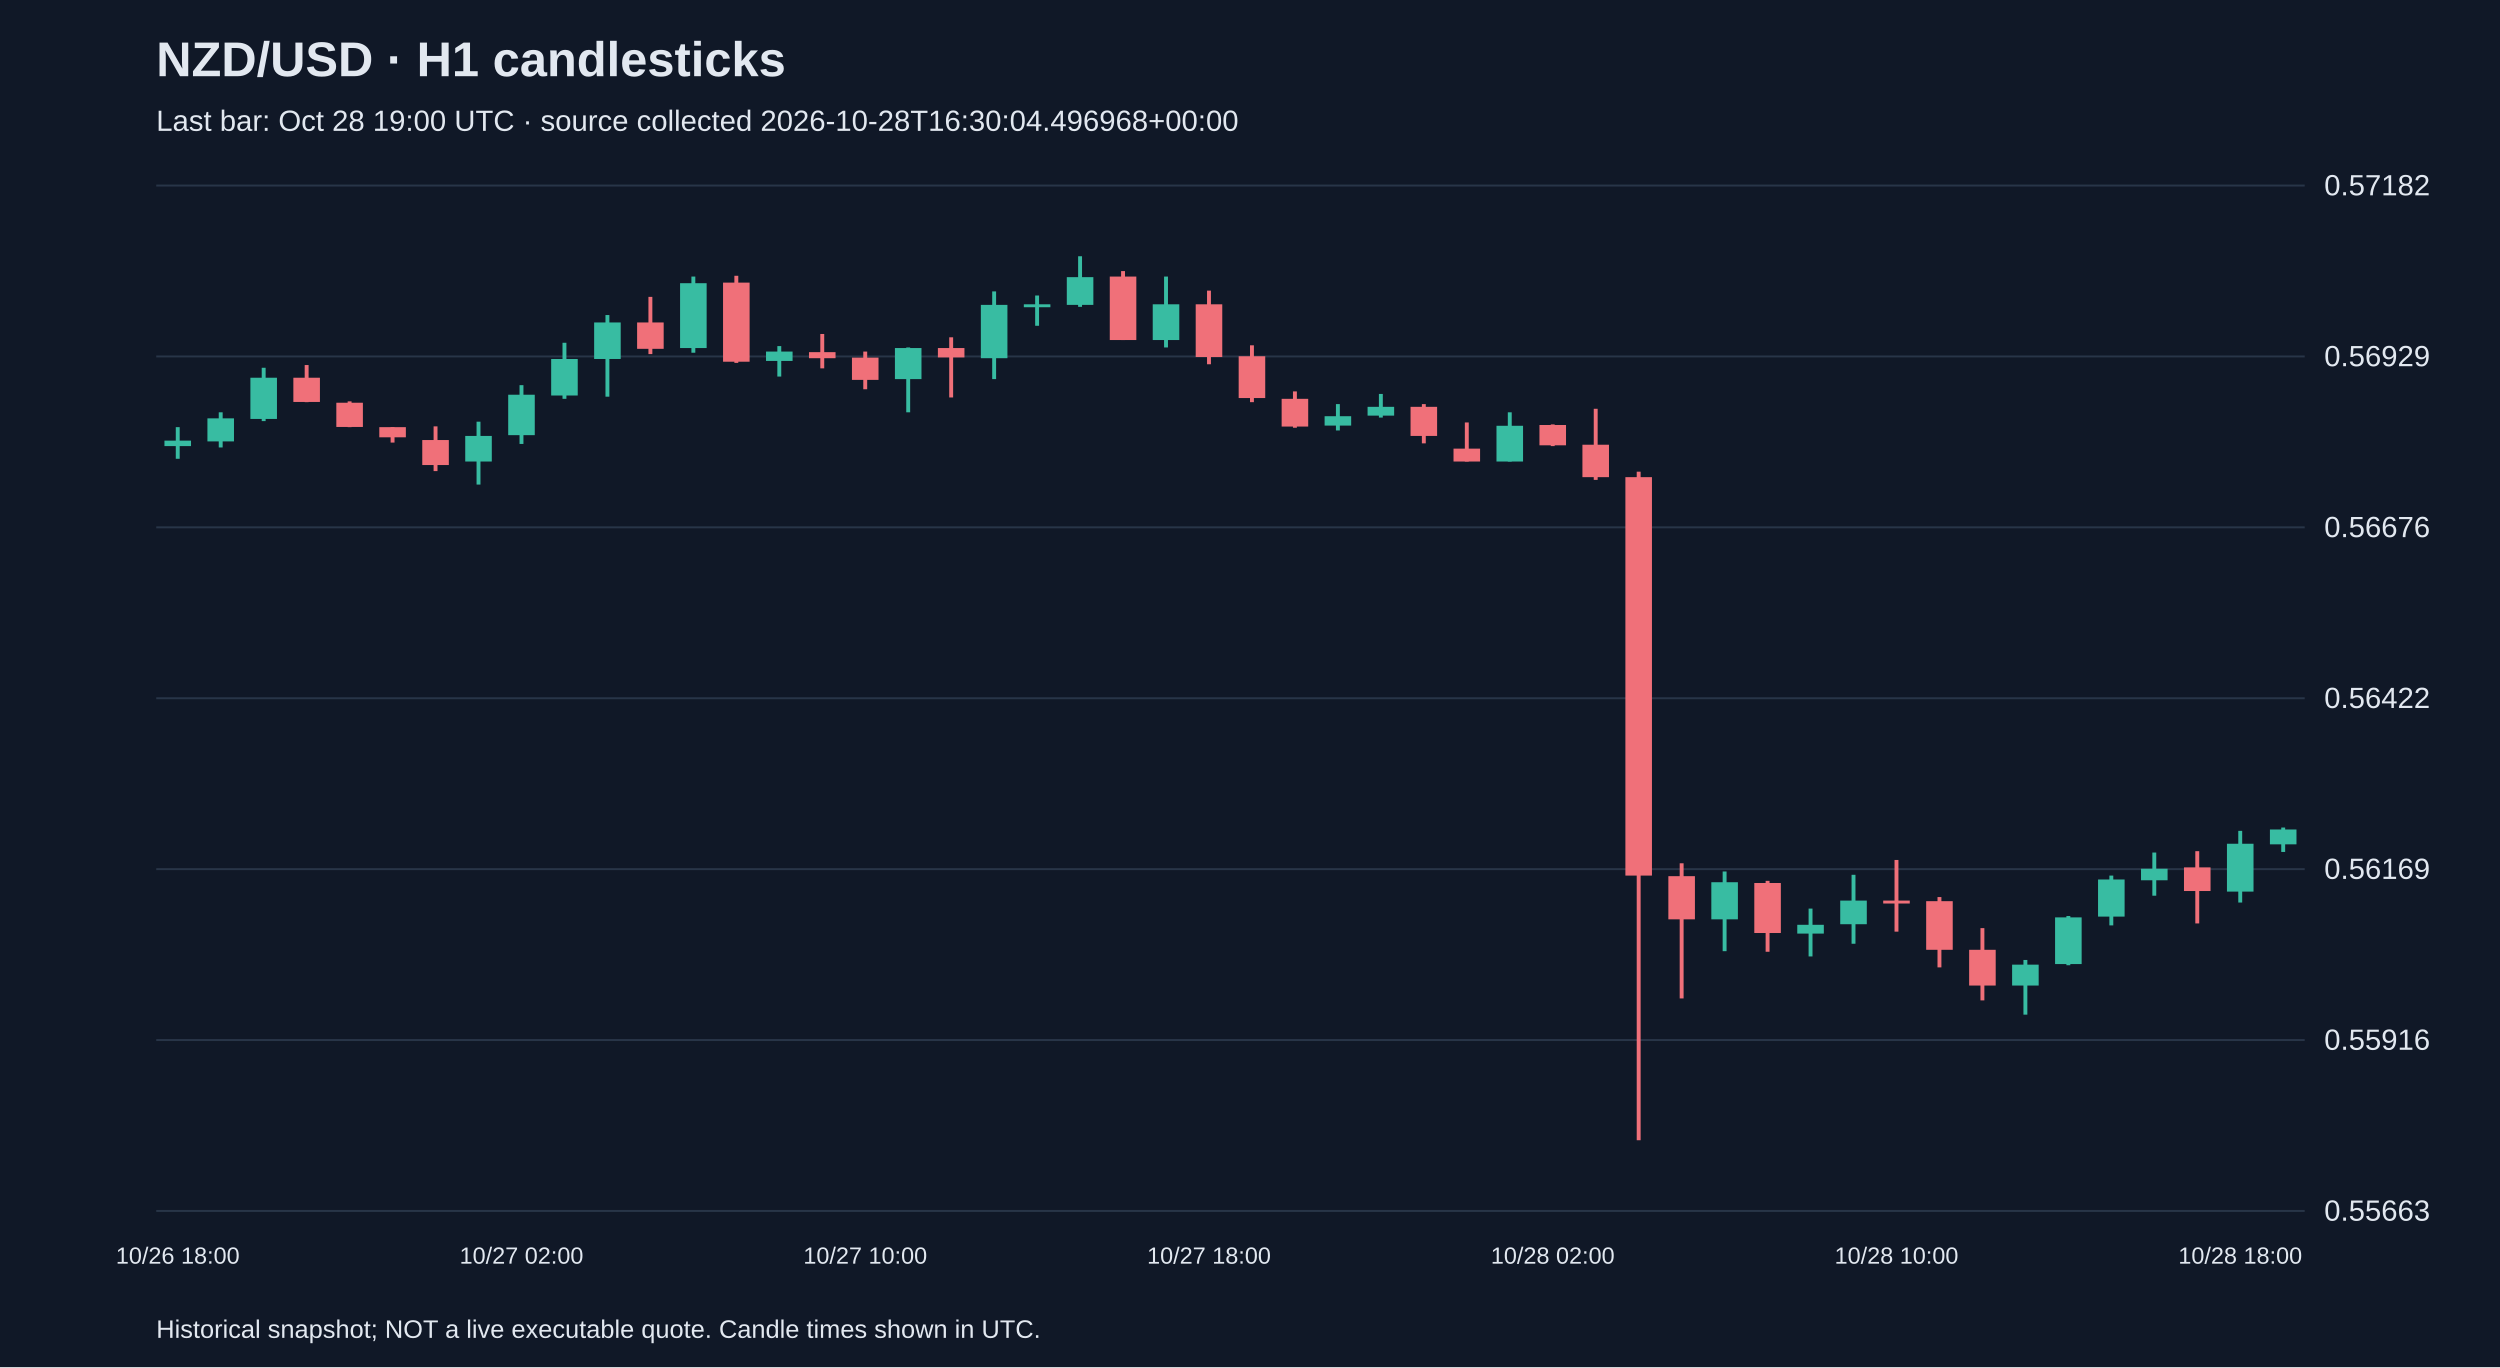
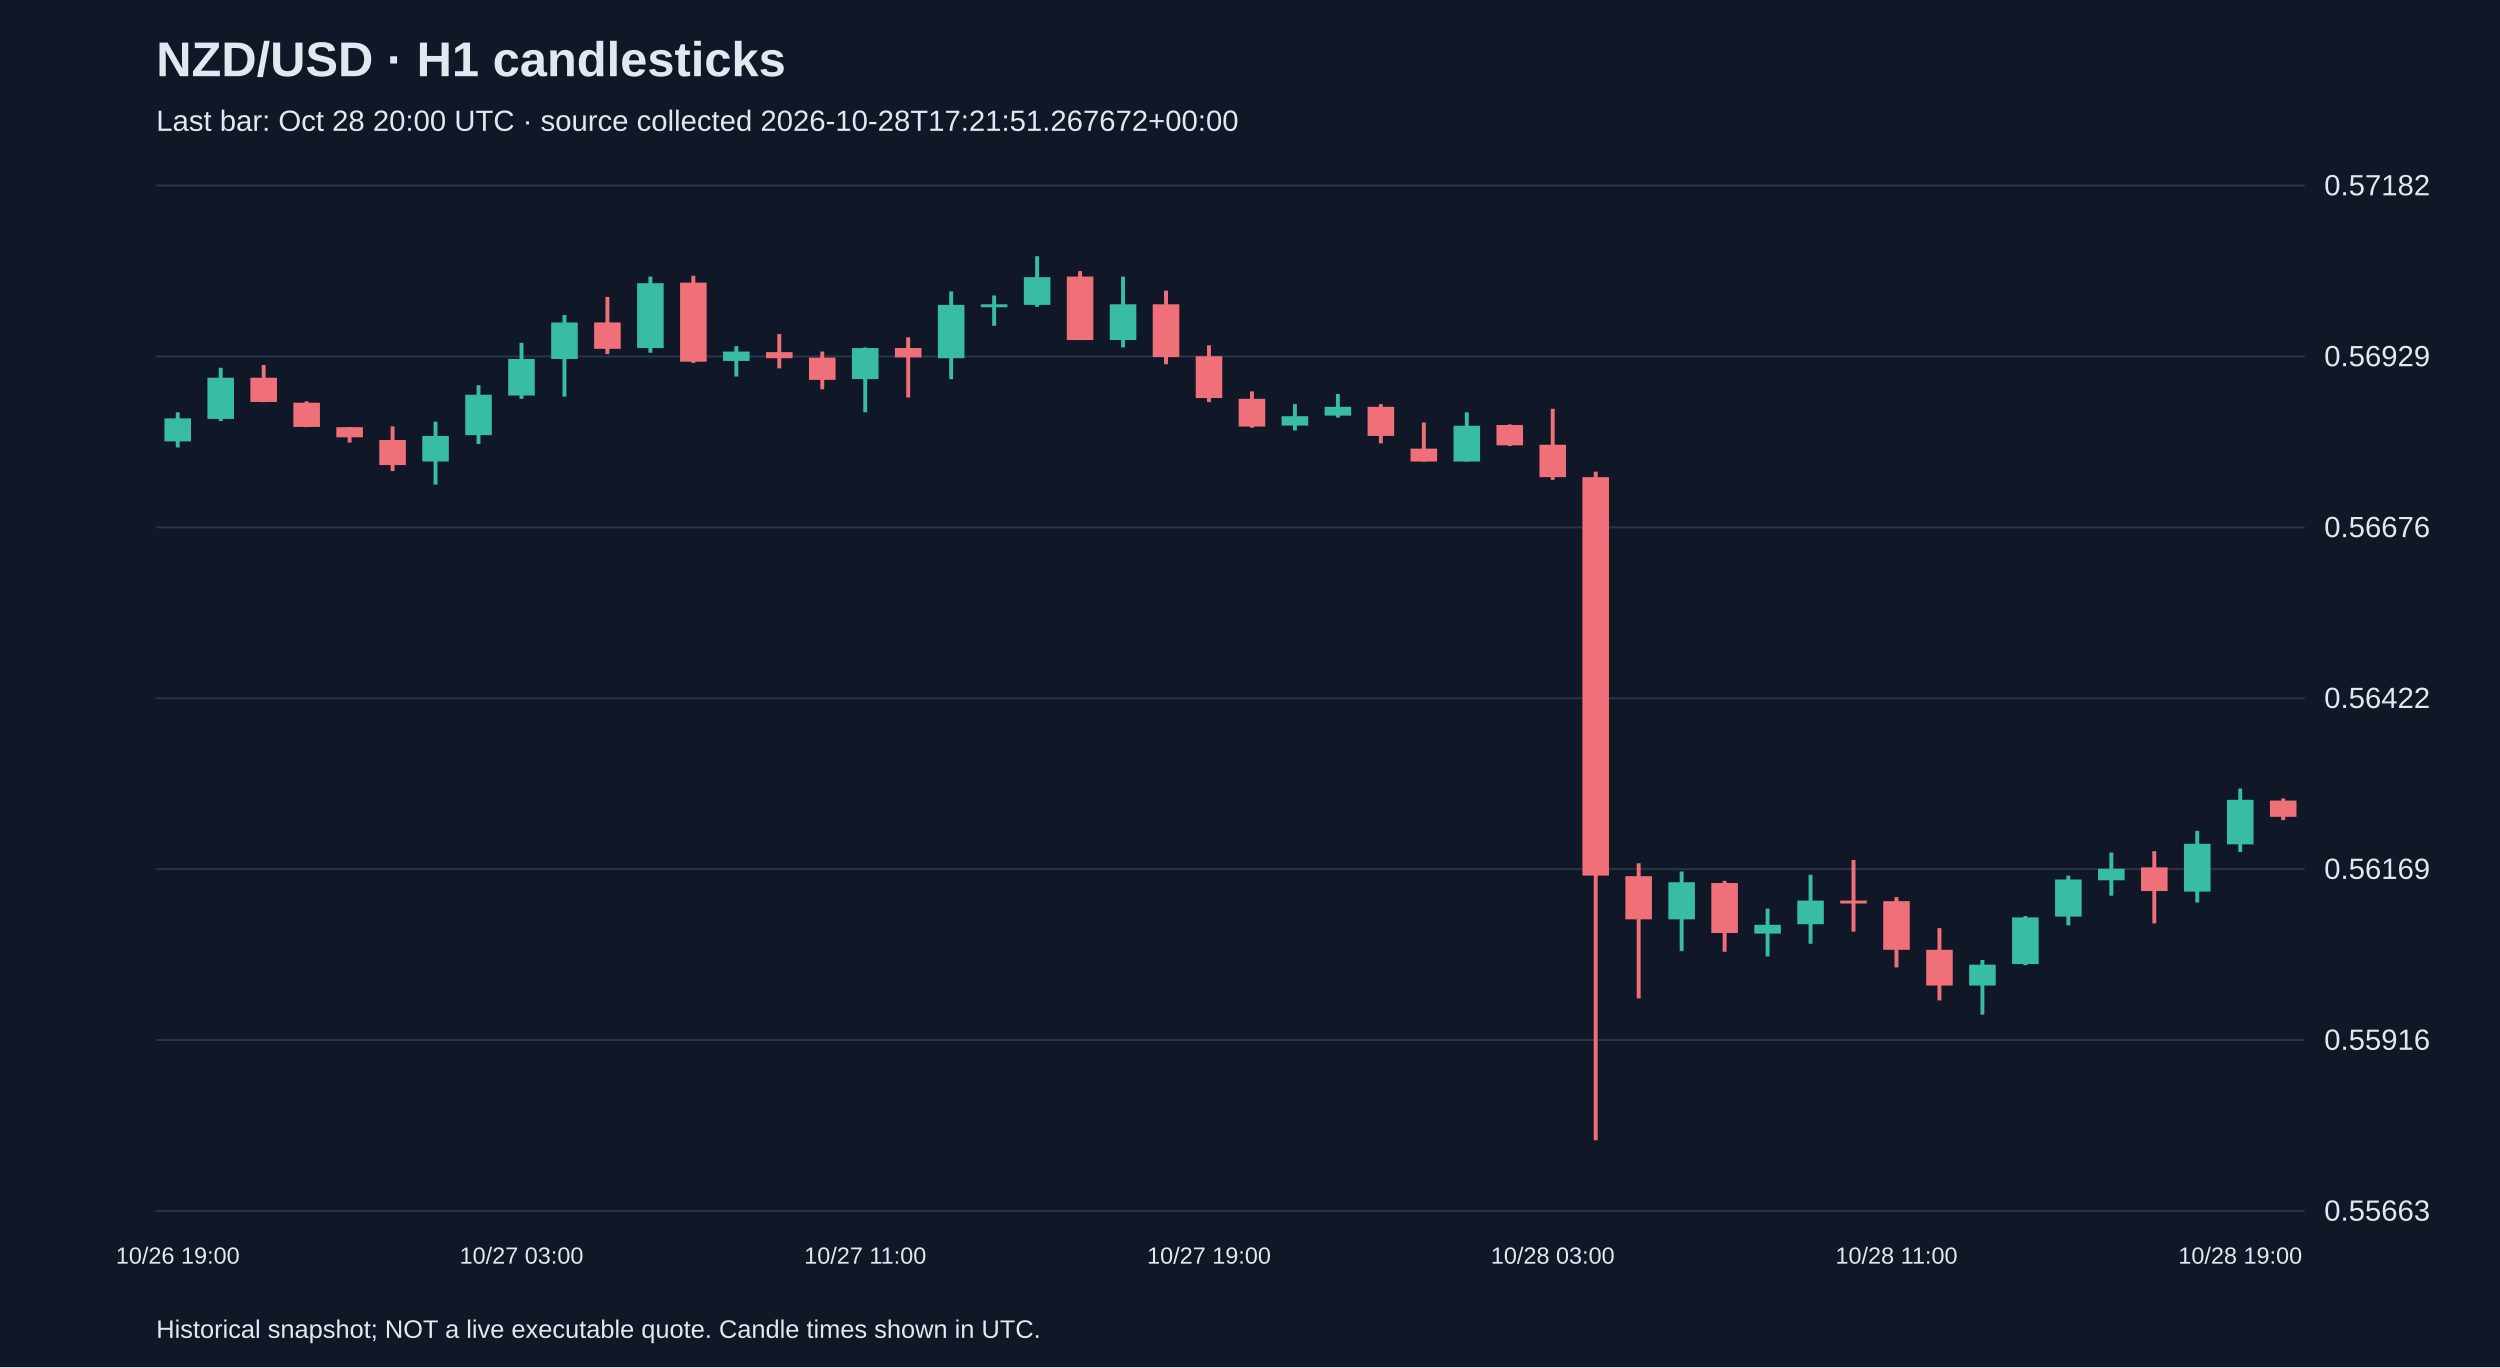
<svg xmlns="http://www.w3.org/2000/svg" viewBox="0 0 1280 700">
  <rect width="100%" height="100%" fill="#101827" />
  <style>text{font-family:Arial,sans-serif;fill:#e2e8f0}</style>
  <text x="80" y="39" font-size="25" font-weight="bold">NZD/USD · H1 candlesticks</text>
-   <text x="80" y="67" font-size="15" fill="#a6b1c5">Last bar: Oct 28 19:00 UTC · source collected 2026-10-28T16:30:04.496968+00:00</text>
+   <text x="80" y="67" font-size="15" fill="#a6b1c5">Last bar: Oct 28 20:00 UTC · source collected 2026-10-28T17:21:51.267672+00:00</text>
  <line x1="80" y1="620.0" x2="1180" y2="620.0" stroke="#283548" />
  <text x="1190" y="625.0" font-size="15">0.55663</text>
  <line x1="80" y1="532.5" x2="1180" y2="532.5" stroke="#283548" />
  <text x="1190" y="537.5" font-size="15">0.55916</text>
  <line x1="80" y1="445.0" x2="1180" y2="445.0" stroke="#283548" />
  <text x="1190" y="450.0" font-size="15">0.56169</text>
  <line x1="80" y1="357.5" x2="1180" y2="357.5" stroke="#283548" />
  <text x="1190" y="362.5" font-size="15">0.56422</text>
  <line x1="80" y1="270.0" x2="1180" y2="270.0" stroke="#283548" />
  <text x="1190" y="275.0" font-size="15">0.56676</text>
  <line x1="80" y1="182.5" x2="1180" y2="182.5" stroke="#283548" />
  <text x="1190" y="187.5" font-size="15">0.56929</text>
  <line x1="80" y1="95.0" x2="1180" y2="95.0" stroke="#283548" />
  <text x="1190" y="100.0" font-size="15">0.57182</text>
-   <line x1="91.0" y1="218.7" x2="91.0" y2="234.9" stroke="#38bca2" stroke-width="2" />
-   <rect x="84.2" y="225.6" width="13.6" height="2.8" fill="#38bca2" />
-   <text x="91.0" y="647" text-anchor="middle" font-size="12">10/26 18:00</text>
-   <line x1="113.0" y1="211.1" x2="113.0" y2="229.1" stroke="#38bca2" stroke-width="2" />
-   <rect x="106.2" y="214.2" width="13.6" height="11.8" fill="#38bca2" />
-   <line x1="135.0" y1="188.3" x2="135.0" y2="215.6" stroke="#38bca2" stroke-width="2" />
-   <rect x="128.2" y="193.4" width="13.6" height="21.1" fill="#38bca2" />
-   <line x1="157.0" y1="186.9" x2="157.0" y2="205.9" stroke="#f07079" stroke-width="2" />
-   <rect x="150.2" y="193.4" width="13.6" height="12.4" fill="#f07079" />
-   <line x1="179.0" y1="205.5" x2="179.0" y2="218.7" stroke="#f07079" stroke-width="2" />
-   <rect x="172.2" y="206.2" width="13.6" height="12.4" fill="#f07079" />
-   <line x1="201.0" y1="218.7" x2="201.0" y2="226.6" stroke="#f07079" stroke-width="2" />
-   <rect x="194.2" y="218.7" width="13.6" height="5.2" fill="#f07079" />
-   <line x1="223.0" y1="218.3" x2="223.0" y2="241.2" stroke="#f07079" stroke-width="2" />
-   <rect x="216.2" y="225.3" width="13.6" height="12.8" fill="#f07079" />
-   <line x1="245.0" y1="215.9" x2="245.0" y2="248.1" stroke="#38bca2" stroke-width="2" />
-   <rect x="238.2" y="223.2" width="13.6" height="13.1" fill="#38bca2" />
-   <line x1="267.0" y1="197.2" x2="267.0" y2="227.3" stroke="#38bca2" stroke-width="2" />
-   <rect x="260.2" y="202.1" width="13.6" height="20.7" fill="#38bca2" />
-   <text x="267.0" y="647" text-anchor="middle" font-size="12">10/27 02:00</text>
-   <line x1="289.0" y1="175.5" x2="289.0" y2="204.2" stroke="#38bca2" stroke-width="2" />
-   <rect x="282.2" y="183.8" width="13.6" height="18.7" fill="#38bca2" />
-   <line x1="311.0" y1="161.3" x2="311.0" y2="203.1" stroke="#38bca2" stroke-width="2" />
-   <rect x="304.2" y="165.1" width="13.6" height="18.7" fill="#38bca2" />
-   <line x1="333.0" y1="152.0" x2="333.0" y2="181.3" stroke="#f07079" stroke-width="2" />
-   <rect x="326.2" y="165.1" width="13.6" height="13.5" fill="#f07079" />
-   <line x1="355.0" y1="141.6" x2="355.0" y2="180.6" stroke="#38bca2" stroke-width="2" />
-   <rect x="348.2" y="145.0" width="13.6" height="33.2" fill="#38bca2" />
-   <line x1="377.0" y1="141.2" x2="377.0" y2="185.8" stroke="#f07079" stroke-width="2" />
-   <rect x="370.2" y="144.7" width="13.6" height="40.5" fill="#f07079" />
-   <line x1="399.0" y1="177.2" x2="399.0" y2="192.8" stroke="#38bca2" stroke-width="2" />
-   <rect x="392.2" y="180.0" width="13.6" height="4.8" fill="#38bca2" />
-   <line x1="421.0" y1="171.0" x2="421.0" y2="188.6" stroke="#f07079" stroke-width="2" />
-   <rect x="414.2" y="180.3" width="13.6" height="3.1" fill="#f07079" />
-   <line x1="443.0" y1="180.0" x2="443.0" y2="199.3" stroke="#f07079" stroke-width="2" />
-   <rect x="436.2" y="183.1" width="13.6" height="11.4" fill="#f07079" />
-   <text x="443.0" y="647" text-anchor="middle" font-size="12">10/27 10:00</text>
-   <line x1="465.0" y1="177.9" x2="465.0" y2="211.1" stroke="#38bca2" stroke-width="2" />
-   <rect x="458.2" y="178.2" width="13.6" height="15.9" fill="#38bca2" />
-   <line x1="487.0" y1="172.7" x2="487.0" y2="203.5" stroke="#f07079" stroke-width="2" />
-   <rect x="480.2" y="178.2" width="13.6" height="4.8" fill="#f07079" />
-   <line x1="509.0" y1="149.2" x2="509.0" y2="194.1" stroke="#38bca2" stroke-width="2" />
-   <rect x="502.2" y="156.1" width="13.6" height="27.3" fill="#38bca2" />
-   <line x1="531.0" y1="151.3" x2="531.0" y2="166.8" stroke="#38bca2" stroke-width="2" />
-   <rect x="524.2" y="155.8" width="13.6" height="1.5" fill="#38bca2" />
-   <line x1="553.0" y1="131.2" x2="553.0" y2="157.1" stroke="#38bca2" stroke-width="2" />
-   <rect x="546.2" y="141.9" width="13.6" height="14.2" fill="#38bca2" />
-   <line x1="575.0" y1="138.8" x2="575.0" y2="174.1" stroke="#f07079" stroke-width="2" />
-   <rect x="568.2" y="141.6" width="13.6" height="32.5" fill="#f07079" />
-   <line x1="597.0" y1="141.6" x2="597.0" y2="177.9" stroke="#38bca2" stroke-width="2" />
-   <rect x="590.2" y="155.8" width="13.6" height="18.3" fill="#38bca2" />
-   <line x1="619.0" y1="148.8" x2="619.0" y2="186.5" stroke="#f07079" stroke-width="2" />
-   <rect x="612.2" y="155.8" width="13.6" height="27.0" fill="#f07079" />
-   <text x="619.0" y="647" text-anchor="middle" font-size="12">10/27 18:00</text>
-   <line x1="641.0" y1="176.8" x2="641.0" y2="205.9" stroke="#f07079" stroke-width="2" />
-   <rect x="634.2" y="182.4" width="13.6" height="21.4" fill="#f07079" />
-   <line x1="663.0" y1="200.4" x2="663.0" y2="219.0" stroke="#f07079" stroke-width="2" />
-   <rect x="656.2" y="204.2" width="13.6" height="14.2" fill="#f07079" />
-   <line x1="685.0" y1="206.9" x2="685.0" y2="220.4" stroke="#38bca2" stroke-width="2" />
-   <rect x="678.2" y="213.1" width="13.6" height="4.8" fill="#38bca2" />
-   <line x1="707.0" y1="201.7" x2="707.0" y2="213.8" stroke="#38bca2" stroke-width="2" />
-   <rect x="700.2" y="208.3" width="13.6" height="4.5" fill="#38bca2" />
-   <line x1="729.0" y1="206.9" x2="729.0" y2="227.0" stroke="#f07079" stroke-width="2" />
-   <rect x="722.2" y="208.3" width="13.6" height="14.9" fill="#f07079" />
-   <line x1="751.0" y1="216.3" x2="751.0" y2="236.3" stroke="#f07079" stroke-width="2" />
-   <rect x="744.2" y="229.7" width="13.6" height="6.6" fill="#f07079" />
-   <line x1="773.0" y1="211.1" x2="773.0" y2="236.3" stroke="#38bca2" stroke-width="2" />
-   <rect x="766.2" y="218.0" width="13.6" height="18.3" fill="#38bca2" />
-   <line x1="795.0" y1="217.3" x2="795.0" y2="228.4" stroke="#f07079" stroke-width="2" />
-   <rect x="788.2" y="217.6" width="13.6" height="10.4" fill="#f07079" />
-   <text x="795.0" y="647" text-anchor="middle" font-size="12">10/28 02:00</text>
-   <line x1="817.0" y1="209.3" x2="817.0" y2="245.7" stroke="#f07079" stroke-width="2" />
-   <rect x="810.2" y="227.7" width="13.6" height="16.6" fill="#f07079" />
-   <line x1="839.0" y1="241.5" x2="839.0" y2="583.8" stroke="#f07079" stroke-width="2" />
-   <rect x="832.2" y="244.3" width="13.6" height="204.0" fill="#f07079" />
-   <line x1="861.0" y1="442.0" x2="861.0" y2="511.2" stroke="#f07079" stroke-width="2" />
-   <rect x="854.2" y="448.6" width="13.6" height="22.1" fill="#f07079" />
-   <line x1="883.0" y1="446.2" x2="883.0" y2="487.0" stroke="#38bca2" stroke-width="2" />
-   <rect x="876.2" y="451.7" width="13.6" height="19.0" fill="#38bca2" />
-   <line x1="905.0" y1="451.0" x2="905.0" y2="487.3" stroke="#f07079" stroke-width="2" />
-   <rect x="898.2" y="452.1" width="13.6" height="25.6" fill="#f07079" />
-   <line x1="927.0" y1="465.2" x2="927.0" y2="489.7" stroke="#38bca2" stroke-width="2" />
-   <rect x="920.2" y="473.5" width="13.6" height="4.5" fill="#38bca2" />
-   <line x1="949.0" y1="447.9" x2="949.0" y2="483.2" stroke="#38bca2" stroke-width="2" />
-   <rect x="942.2" y="461.1" width="13.6" height="12.1" fill="#38bca2" />
-   <line x1="971.0" y1="440.3" x2="971.0" y2="477.0" stroke="#f07079" stroke-width="2" />
-   <rect x="964.2" y="461.1" width="13.6" height="1.5" fill="#f07079" />
-   <text x="971.0" y="647" text-anchor="middle" font-size="12">10/28 10:00</text>
-   <line x1="993.0" y1="459.3" x2="993.0" y2="495.3" stroke="#f07079" stroke-width="2" />
-   <rect x="986.2" y="461.4" width="13.6" height="24.9" fill="#f07079" />
-   <line x1="1015.0" y1="475.2" x2="1015.0" y2="512.2" stroke="#f07079" stroke-width="2" />
-   <rect x="1008.2" y="486.3" width="13.6" height="18.3" fill="#f07079" />
-   <line x1="1037.0" y1="491.5" x2="1037.0" y2="519.5" stroke="#38bca2" stroke-width="2" />
-   <rect x="1030.2" y="493.9" width="13.6" height="10.7" fill="#38bca2" />
-   <line x1="1059.0" y1="469.0" x2="1059.0" y2="494.2" stroke="#38bca2" stroke-width="2" />
-   <rect x="1052.2" y="469.7" width="13.6" height="23.9" fill="#38bca2" />
-   <line x1="1081.0" y1="448.3" x2="1081.0" y2="473.8" stroke="#38bca2" stroke-width="2" />
-   <rect x="1074.2" y="450.3" width="13.6" height="19.0" fill="#38bca2" />
-   <line x1="1103.0" y1="436.5" x2="1103.0" y2="458.6" stroke="#38bca2" stroke-width="2" />
-   <rect x="1096.2" y="444.8" width="13.6" height="5.9" fill="#38bca2" />
-   <line x1="1125.0" y1="435.8" x2="1125.0" y2="472.8" stroke="#f07079" stroke-width="2" />
-   <rect x="1118.2" y="444.1" width="13.6" height="12.1" fill="#f07079" />
-   <line x1="1147.0" y1="425.4" x2="1147.0" y2="462.1" stroke="#38bca2" stroke-width="2" />
-   <rect x="1140.2" y="432.0" width="13.6" height="24.5" fill="#38bca2" />
-   <text x="1147.0" y="647" text-anchor="middle" font-size="12">10/28 18:00</text>
-   <line x1="1169.0" y1="423.7" x2="1169.0" y2="436.2" stroke="#38bca2" stroke-width="2" />
-   <rect x="1162.2" y="424.7" width="13.6" height="7.6" fill="#38bca2" />
+   <line x1="91.0" y1="211.1" x2="91.0" y2="229.1" stroke="#38bca2" stroke-width="2" />
+   <rect x="84.2" y="214.2" width="13.6" height="11.8" fill="#38bca2" />
+   <text x="91.0" y="647" text-anchor="middle" font-size="12">10/26 19:00</text>
+   <line x1="113.0" y1="188.3" x2="113.0" y2="215.6" stroke="#38bca2" stroke-width="2" />
+   <rect x="106.2" y="193.4" width="13.6" height="21.1" fill="#38bca2" />
+   <line x1="135.0" y1="186.9" x2="135.0" y2="205.9" stroke="#f07079" stroke-width="2" />
+   <rect x="128.2" y="193.4" width="13.6" height="12.4" fill="#f07079" />
+   <line x1="157.0" y1="205.5" x2="157.0" y2="218.7" stroke="#f07079" stroke-width="2" />
+   <rect x="150.2" y="206.2" width="13.6" height="12.4" fill="#f07079" />
+   <line x1="179.0" y1="218.7" x2="179.0" y2="226.6" stroke="#f07079" stroke-width="2" />
+   <rect x="172.2" y="218.7" width="13.6" height="5.2" fill="#f07079" />
+   <line x1="201.0" y1="218.3" x2="201.0" y2="241.2" stroke="#f07079" stroke-width="2" />
+   <rect x="194.2" y="225.3" width="13.6" height="12.8" fill="#f07079" />
+   <line x1="223.0" y1="215.9" x2="223.0" y2="248.1" stroke="#38bca2" stroke-width="2" />
+   <rect x="216.2" y="223.2" width="13.6" height="13.1" fill="#38bca2" />
+   <line x1="245.0" y1="197.2" x2="245.0" y2="227.3" stroke="#38bca2" stroke-width="2" />
+   <rect x="238.2" y="202.1" width="13.6" height="20.7" fill="#38bca2" />
+   <line x1="267.0" y1="175.5" x2="267.0" y2="204.2" stroke="#38bca2" stroke-width="2" />
+   <rect x="260.2" y="183.8" width="13.6" height="18.7" fill="#38bca2" />
+   <text x="267.0" y="647" text-anchor="middle" font-size="12">10/27 03:00</text>
+   <line x1="289.0" y1="161.3" x2="289.0" y2="203.1" stroke="#38bca2" stroke-width="2" />
+   <rect x="282.2" y="165.1" width="13.6" height="18.7" fill="#38bca2" />
+   <line x1="311.0" y1="152.0" x2="311.0" y2="181.3" stroke="#f07079" stroke-width="2" />
+   <rect x="304.2" y="165.1" width="13.6" height="13.5" fill="#f07079" />
+   <line x1="333.0" y1="141.6" x2="333.0" y2="180.6" stroke="#38bca2" stroke-width="2" />
+   <rect x="326.2" y="145.0" width="13.6" height="33.2" fill="#38bca2" />
+   <line x1="355.0" y1="141.2" x2="355.0" y2="185.8" stroke="#f07079" stroke-width="2" />
+   <rect x="348.2" y="144.7" width="13.6" height="40.5" fill="#f07079" />
+   <line x1="377.0" y1="177.2" x2="377.0" y2="192.8" stroke="#38bca2" stroke-width="2" />
+   <rect x="370.2" y="180.0" width="13.6" height="4.8" fill="#38bca2" />
+   <line x1="399.0" y1="171.0" x2="399.0" y2="188.6" stroke="#f07079" stroke-width="2" />
+   <rect x="392.2" y="180.3" width="13.6" height="3.1" fill="#f07079" />
+   <line x1="421.0" y1="180.0" x2="421.0" y2="199.3" stroke="#f07079" stroke-width="2" />
+   <rect x="414.2" y="183.1" width="13.6" height="11.4" fill="#f07079" />
+   <line x1="443.0" y1="177.9" x2="443.0" y2="211.1" stroke="#38bca2" stroke-width="2" />
+   <rect x="436.2" y="178.2" width="13.6" height="15.9" fill="#38bca2" />
+   <text x="443.0" y="647" text-anchor="middle" font-size="12">10/27 11:00</text>
+   <line x1="465.0" y1="172.7" x2="465.0" y2="203.5" stroke="#f07079" stroke-width="2" />
+   <rect x="458.2" y="178.2" width="13.6" height="4.8" fill="#f07079" />
+   <line x1="487.0" y1="149.2" x2="487.0" y2="194.1" stroke="#38bca2" stroke-width="2" />
+   <rect x="480.2" y="156.1" width="13.6" height="27.3" fill="#38bca2" />
+   <line x1="509.0" y1="151.3" x2="509.0" y2="166.8" stroke="#38bca2" stroke-width="2" />
+   <rect x="502.2" y="155.8" width="13.6" height="1.5" fill="#38bca2" />
+   <line x1="531.0" y1="131.2" x2="531.0" y2="157.1" stroke="#38bca2" stroke-width="2" />
+   <rect x="524.2" y="141.9" width="13.6" height="14.2" fill="#38bca2" />
+   <line x1="553.0" y1="138.8" x2="553.0" y2="174.1" stroke="#f07079" stroke-width="2" />
+   <rect x="546.2" y="141.6" width="13.6" height="32.5" fill="#f07079" />
+   <line x1="575.0" y1="141.6" x2="575.0" y2="177.9" stroke="#38bca2" stroke-width="2" />
+   <rect x="568.2" y="155.8" width="13.6" height="18.3" fill="#38bca2" />
+   <line x1="597.0" y1="148.8" x2="597.0" y2="186.5" stroke="#f07079" stroke-width="2" />
+   <rect x="590.2" y="155.8" width="13.6" height="27.0" fill="#f07079" />
+   <line x1="619.0" y1="176.8" x2="619.0" y2="205.9" stroke="#f07079" stroke-width="2" />
+   <rect x="612.2" y="182.4" width="13.6" height="21.4" fill="#f07079" />
+   <text x="619.0" y="647" text-anchor="middle" font-size="12">10/27 19:00</text>
+   <line x1="641.0" y1="200.4" x2="641.0" y2="219.0" stroke="#f07079" stroke-width="2" />
+   <rect x="634.2" y="204.2" width="13.6" height="14.2" fill="#f07079" />
+   <line x1="663.0" y1="206.9" x2="663.0" y2="220.4" stroke="#38bca2" stroke-width="2" />
+   <rect x="656.2" y="213.1" width="13.6" height="4.8" fill="#38bca2" />
+   <line x1="685.0" y1="201.7" x2="685.0" y2="213.8" stroke="#38bca2" stroke-width="2" />
+   <rect x="678.2" y="208.3" width="13.6" height="4.5" fill="#38bca2" />
+   <line x1="707.0" y1="206.9" x2="707.0" y2="227.0" stroke="#f07079" stroke-width="2" />
+   <rect x="700.2" y="208.3" width="13.6" height="14.9" fill="#f07079" />
+   <line x1="729.0" y1="216.3" x2="729.0" y2="236.3" stroke="#f07079" stroke-width="2" />
+   <rect x="722.2" y="229.7" width="13.6" height="6.6" fill="#f07079" />
+   <line x1="751.0" y1="211.1" x2="751.0" y2="236.3" stroke="#38bca2" stroke-width="2" />
+   <rect x="744.2" y="218.0" width="13.6" height="18.3" fill="#38bca2" />
+   <line x1="773.0" y1="217.3" x2="773.0" y2="228.4" stroke="#f07079" stroke-width="2" />
+   <rect x="766.2" y="217.6" width="13.6" height="10.4" fill="#f07079" />
+   <line x1="795.0" y1="209.3" x2="795.0" y2="245.7" stroke="#f07079" stroke-width="2" />
+   <rect x="788.2" y="227.7" width="13.6" height="16.6" fill="#f07079" />
+   <text x="795.0" y="647" text-anchor="middle" font-size="12">10/28 03:00</text>
+   <line x1="817.0" y1="241.5" x2="817.0" y2="583.8" stroke="#f07079" stroke-width="2" />
+   <rect x="810.2" y="244.3" width="13.6" height="204.0" fill="#f07079" />
+   <line x1="839.0" y1="442.0" x2="839.0" y2="511.2" stroke="#f07079" stroke-width="2" />
+   <rect x="832.2" y="448.6" width="13.6" height="22.1" fill="#f07079" />
+   <line x1="861.0" y1="446.2" x2="861.0" y2="487.0" stroke="#38bca2" stroke-width="2" />
+   <rect x="854.2" y="451.7" width="13.6" height="19.0" fill="#38bca2" />
+   <line x1="883.0" y1="451.0" x2="883.0" y2="487.3" stroke="#f07079" stroke-width="2" />
+   <rect x="876.2" y="452.1" width="13.6" height="25.6" fill="#f07079" />
+   <line x1="905.0" y1="465.2" x2="905.0" y2="489.7" stroke="#38bca2" stroke-width="2" />
+   <rect x="898.2" y="473.5" width="13.6" height="4.5" fill="#38bca2" />
+   <line x1="927.0" y1="447.9" x2="927.0" y2="483.2" stroke="#38bca2" stroke-width="2" />
+   <rect x="920.2" y="461.1" width="13.6" height="12.1" fill="#38bca2" />
+   <line x1="949.0" y1="440.3" x2="949.0" y2="477.0" stroke="#f07079" stroke-width="2" />
+   <rect x="942.2" y="461.1" width="13.6" height="1.5" fill="#f07079" />
+   <line x1="971.0" y1="459.3" x2="971.0" y2="495.3" stroke="#f07079" stroke-width="2" />
+   <rect x="964.2" y="461.4" width="13.6" height="24.9" fill="#f07079" />
+   <text x="971.0" y="647" text-anchor="middle" font-size="12">10/28 11:00</text>
+   <line x1="993.0" y1="475.2" x2="993.0" y2="512.2" stroke="#f07079" stroke-width="2" />
+   <rect x="986.2" y="486.3" width="13.6" height="18.3" fill="#f07079" />
+   <line x1="1015.0" y1="491.5" x2="1015.0" y2="519.5" stroke="#38bca2" stroke-width="2" />
+   <rect x="1008.2" y="493.9" width="13.6" height="10.7" fill="#38bca2" />
+   <line x1="1037.0" y1="469.0" x2="1037.0" y2="494.2" stroke="#38bca2" stroke-width="2" />
+   <rect x="1030.2" y="469.7" width="13.6" height="23.9" fill="#38bca2" />
+   <line x1="1059.0" y1="448.3" x2="1059.0" y2="473.8" stroke="#38bca2" stroke-width="2" />
+   <rect x="1052.2" y="450.3" width="13.6" height="19.0" fill="#38bca2" />
+   <line x1="1081.0" y1="436.5" x2="1081.0" y2="458.6" stroke="#38bca2" stroke-width="2" />
+   <rect x="1074.2" y="444.8" width="13.6" height="5.9" fill="#38bca2" />
+   <line x1="1103.0" y1="435.8" x2="1103.0" y2="472.8" stroke="#f07079" stroke-width="2" />
+   <rect x="1096.2" y="444.1" width="13.6" height="12.1" fill="#f07079" />
+   <line x1="1125.0" y1="425.4" x2="1125.0" y2="462.1" stroke="#38bca2" stroke-width="2" />
+   <rect x="1118.2" y="432.0" width="13.6" height="24.5" fill="#38bca2" />
+   <line x1="1147.0" y1="403.7" x2="1147.0" y2="436.2" stroke="#38bca2" stroke-width="2" />
+   <rect x="1140.2" y="409.5" width="13.6" height="22.8" fill="#38bca2" />
+   <text x="1147.0" y="647" text-anchor="middle" font-size="12">10/28 19:00</text>
+   <line x1="1169.0" y1="408.8" x2="1169.0" y2="419.9" stroke="#f07079" stroke-width="2" />
+   <rect x="1162.2" y="409.9" width="13.6" height="8.3" fill="#f07079" />
  <text x="80" y="685" font-size="13">Historical snapshot; NOT a live executable quote. Candle times shown in UTC.</text>
</svg>
